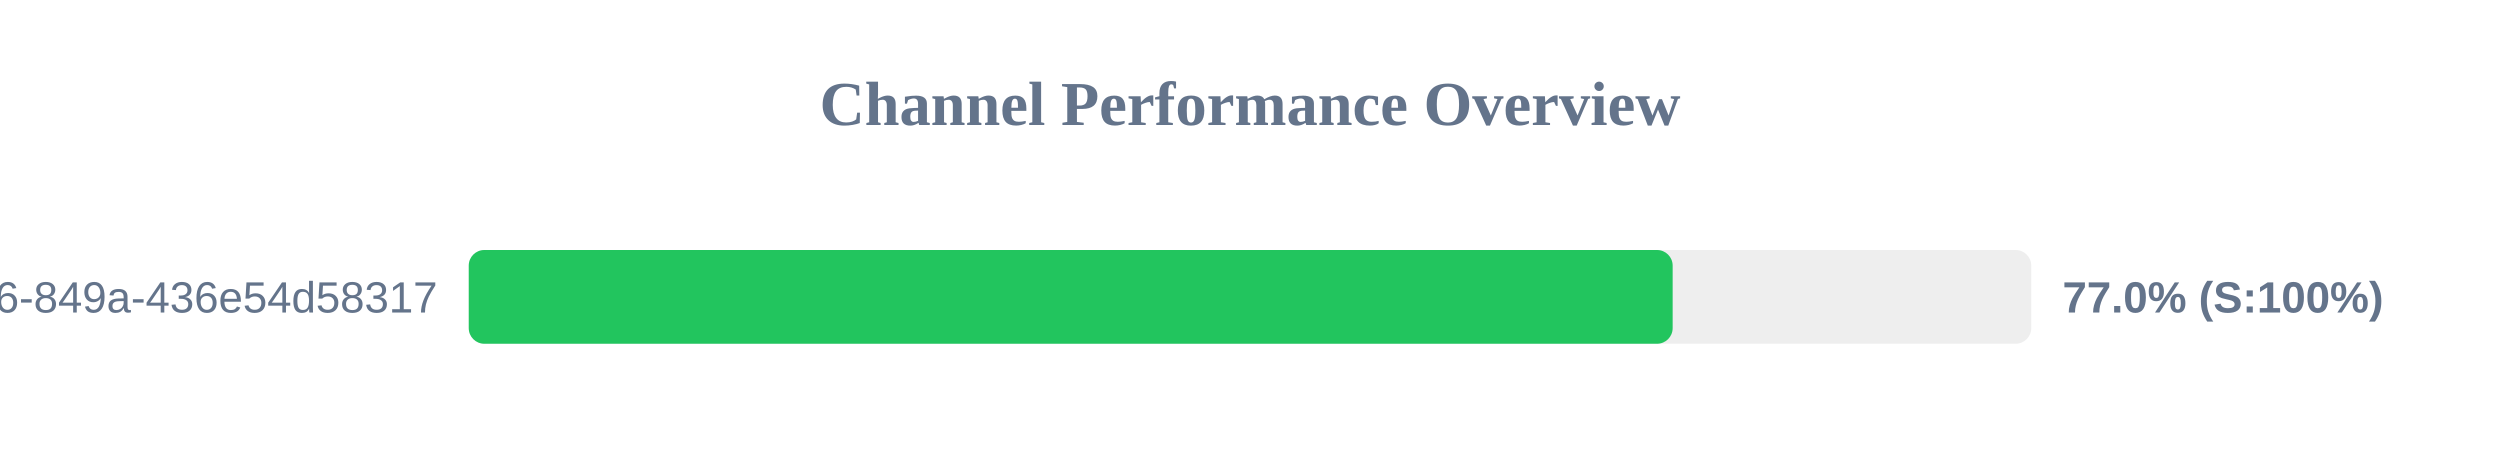
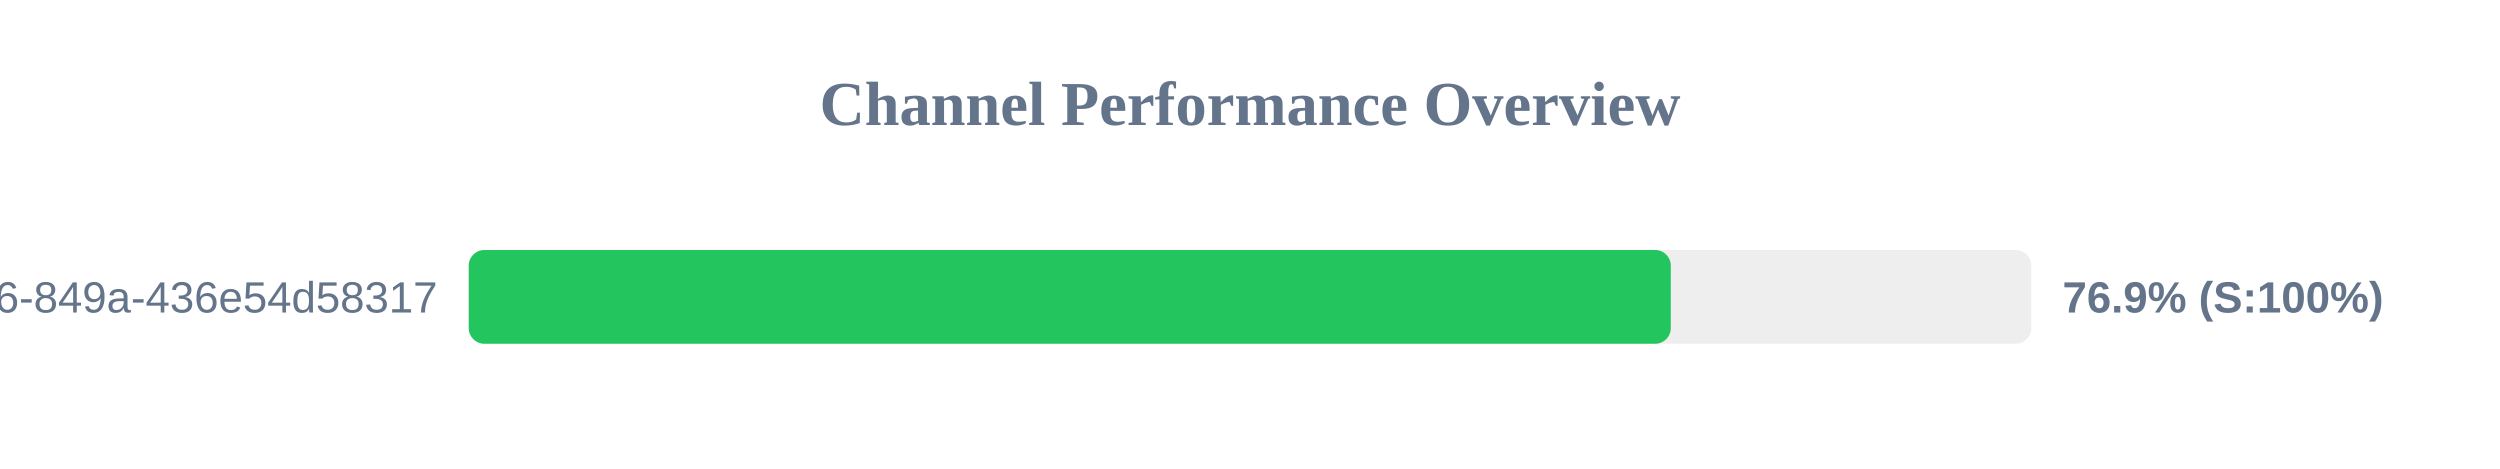
<svg xmlns="http://www.w3.org/2000/svg" width="800" height="150" version="1.1">
  <style>
        .row { font: 14px Arial; fill: #64748b; }
        .score { font: bold 14px Arial; fill: #64748b; }
    </style>
  <text x="400" y="40" text-anchor="middle" font-size="20px" font-weight="bold" fill="#64748b">Channel Performance Overview</text>
  <rect x="150" y="80" width="500" height="30" fill="#eee" rx="5" />
-   <rect x="150" y="80" width="385.25" height="30" fill="#22c55e" rx="5" />
+   <rect x="150" y="80" width="384.65" height="30" fill="#22c55e" rx="5" />
  <text x="140" y="100" text-anchor="end" class="row">?uuid=29fbd51f-03c8-4d76-849a-436e54d58317</text>
-   <text x="660" y="100" text-anchor="start" class="score">77.0% (S:100%)</text>
+   <text x="660" y="100" text-anchor="start" class="score">76.9% (S:100%)</text>
</svg>
